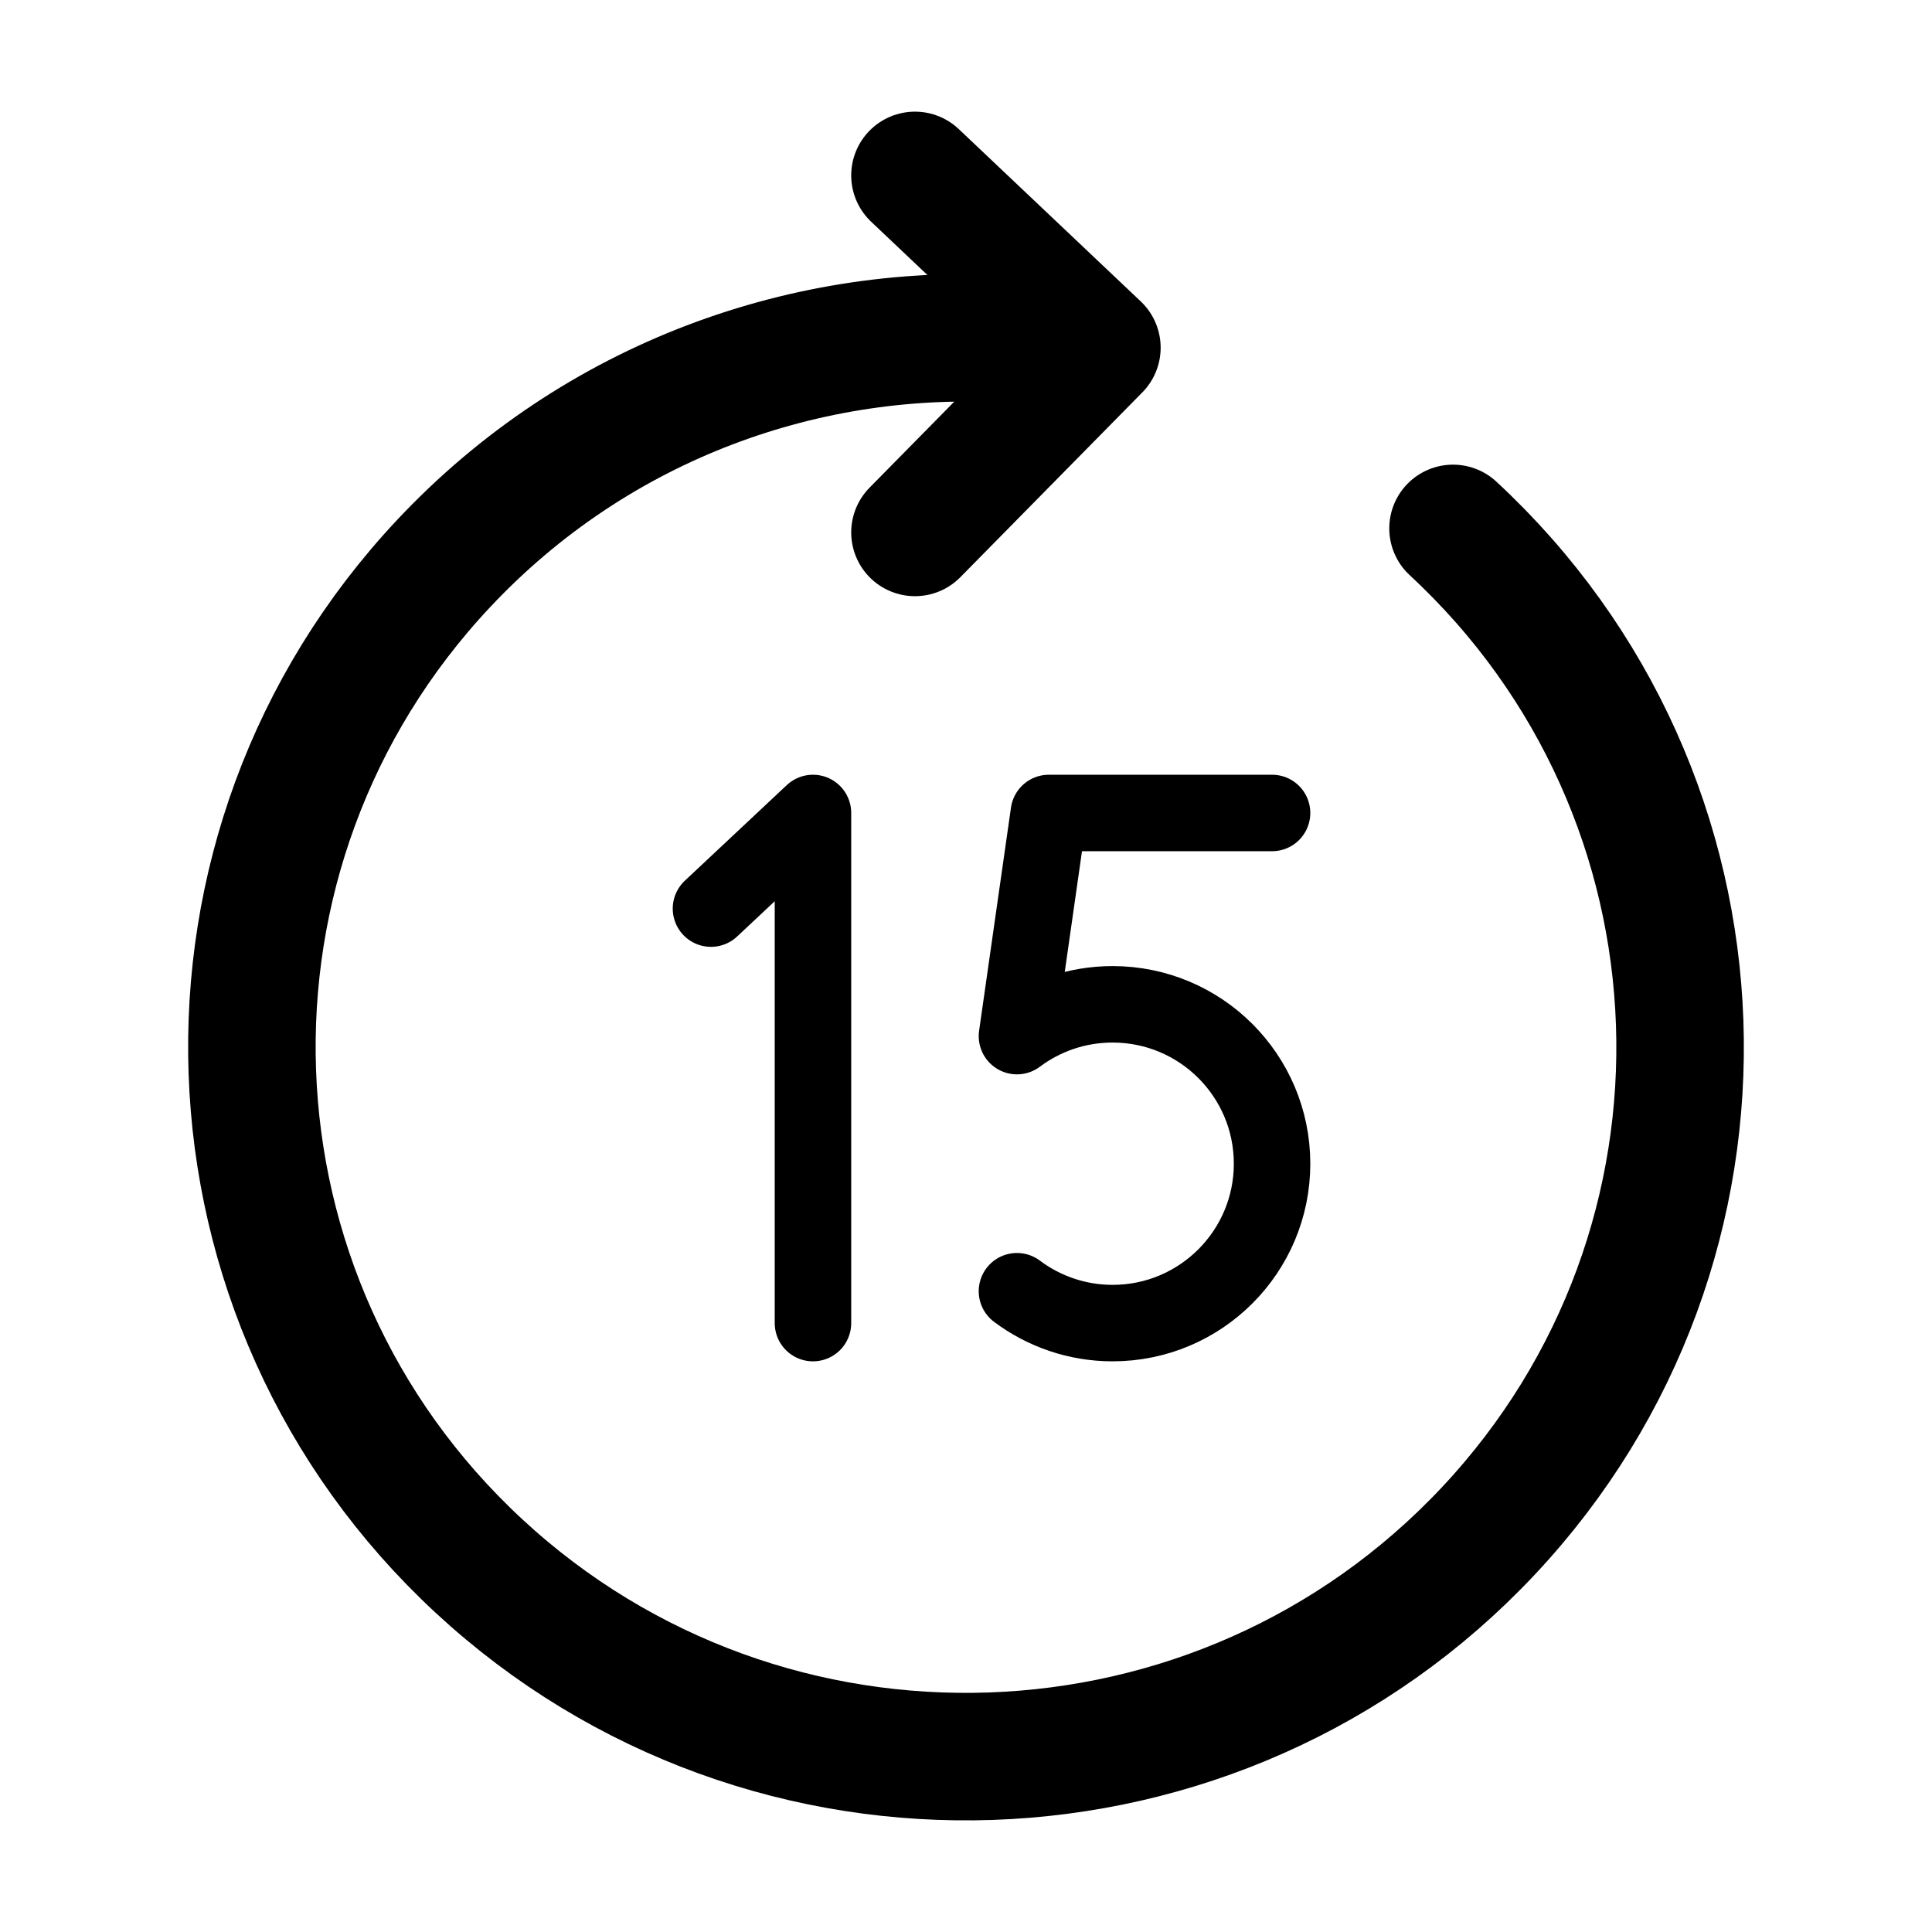
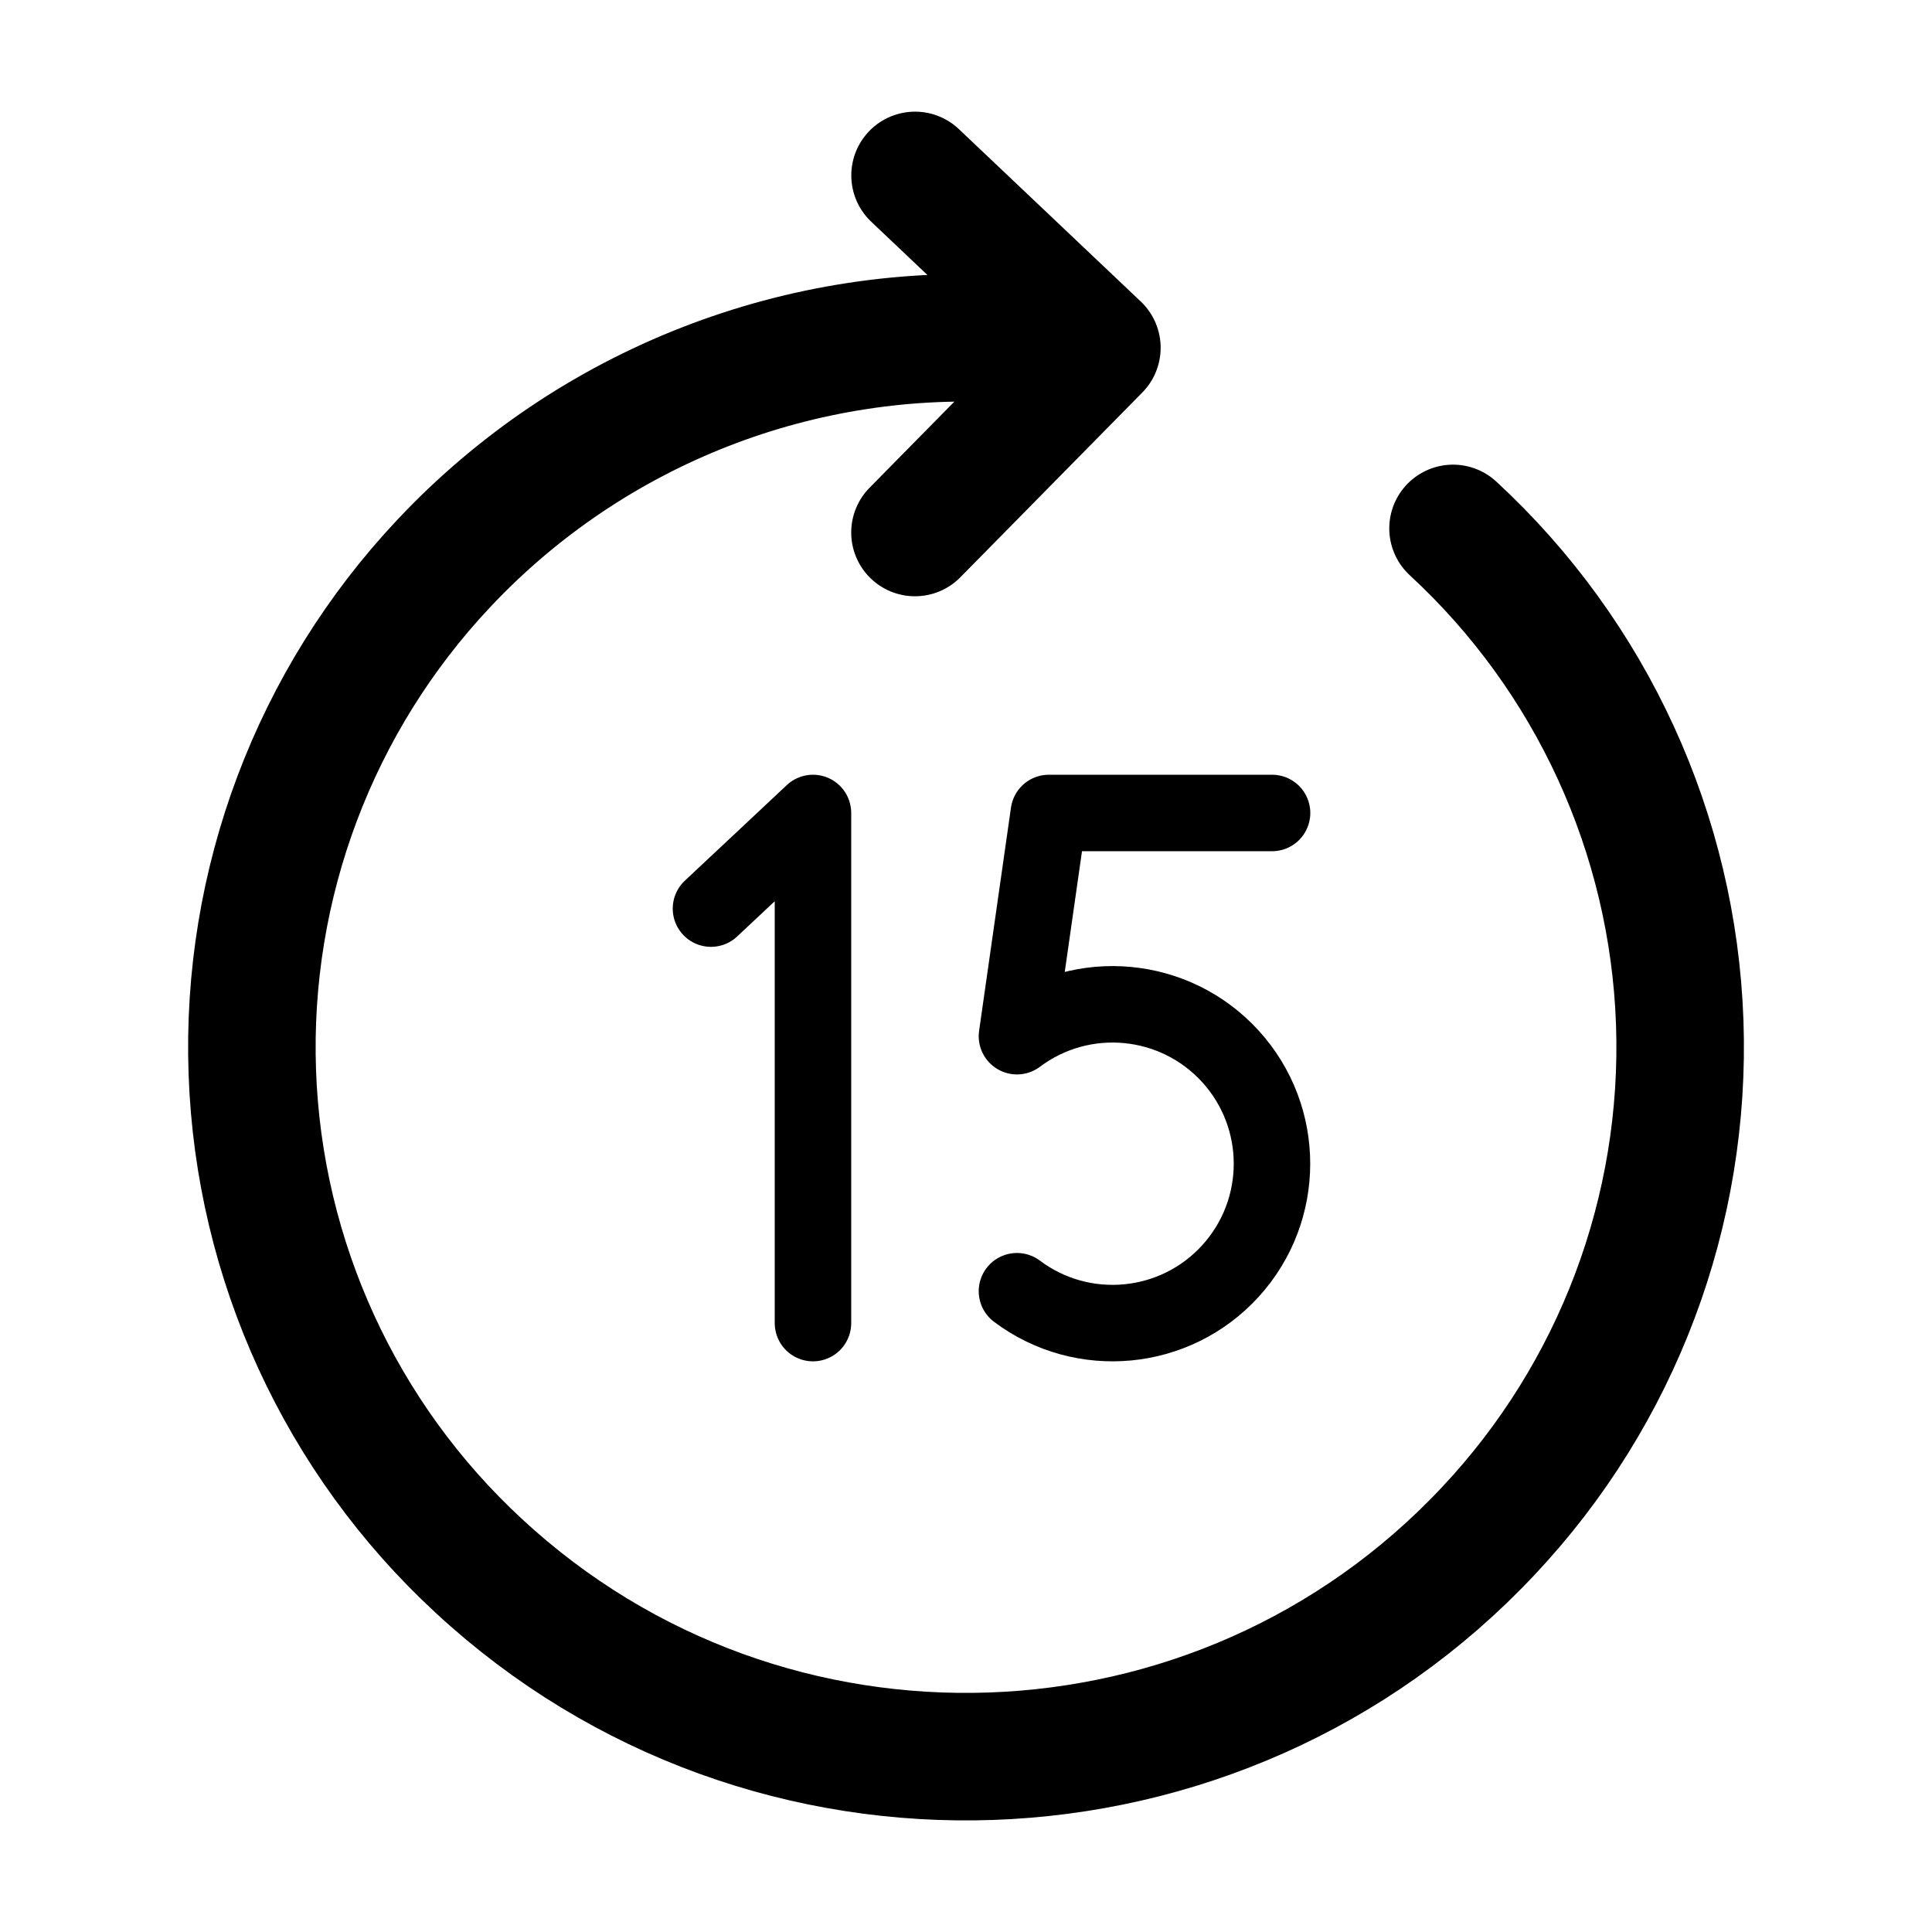
- <svg xmlns="http://www.w3.org/2000/svg" width="24" height="24" viewBox="0 0 24 24" fill="none">
-   <path d="M10.099 16.436V10.099L8.832 11.287" stroke="black" stroke-width="0.95" stroke-linecap="round" stroke-linejoin="round" />
-   <path d="M12.633 16.04C12.964 16.288 13.376 16.436 13.821 16.436C14.915 16.436 15.802 15.549 15.802 14.456C15.802 13.362 14.915 12.476 13.821 12.476C13.376 12.476 12.964 12.623 12.633 12.871L13.029 10.099H15.802" stroke="black" stroke-width="0.95" stroke-linecap="round" stroke-linejoin="round" />
-   <path d="M18.05 6.564C21.633 9.883 21.829 15.46 18.488 19.019C15.146 22.579 9.533 22.773 5.95 19.454C2.367 16.135 2.171 10.558 5.512 6.999C7.413 4.974 10.048 4.038 12.627 4.218M11.366 2.179L13.626 4.319L11.366 6.614" stroke="black" stroke-width="1.584" stroke-linecap="round" stroke-linejoin="round" />
+ <svg fill="none" viewBox="0 0 24 24">
+   <path stroke="black" stroke-linecap="round" stroke-linejoin="round" stroke-width=".95" d="M10.099 16.436v-6.337l-1.267 1.188" />
+   <path stroke="black" stroke-linecap="round" stroke-linejoin="round" stroke-width=".95" d="M12.633 16.04a1.98 1.98 0 1 0 0-3.168l.396-2.773h2.773" />
+   <path stroke="black" stroke-linecap="round" stroke-linejoin="round" stroke-width="1.584" d="M18.05 6.564a8.77 8.77 0 0 1 .438 12.455c-3.341 3.56-8.955 3.755-12.538.435A8.77 8.77 0 0 1 5.512 7a8.89 8.89 0 0 1 7.115-2.781m-1.26-2.04 2.259 2.141-2.26 2.295" />
</svg>
